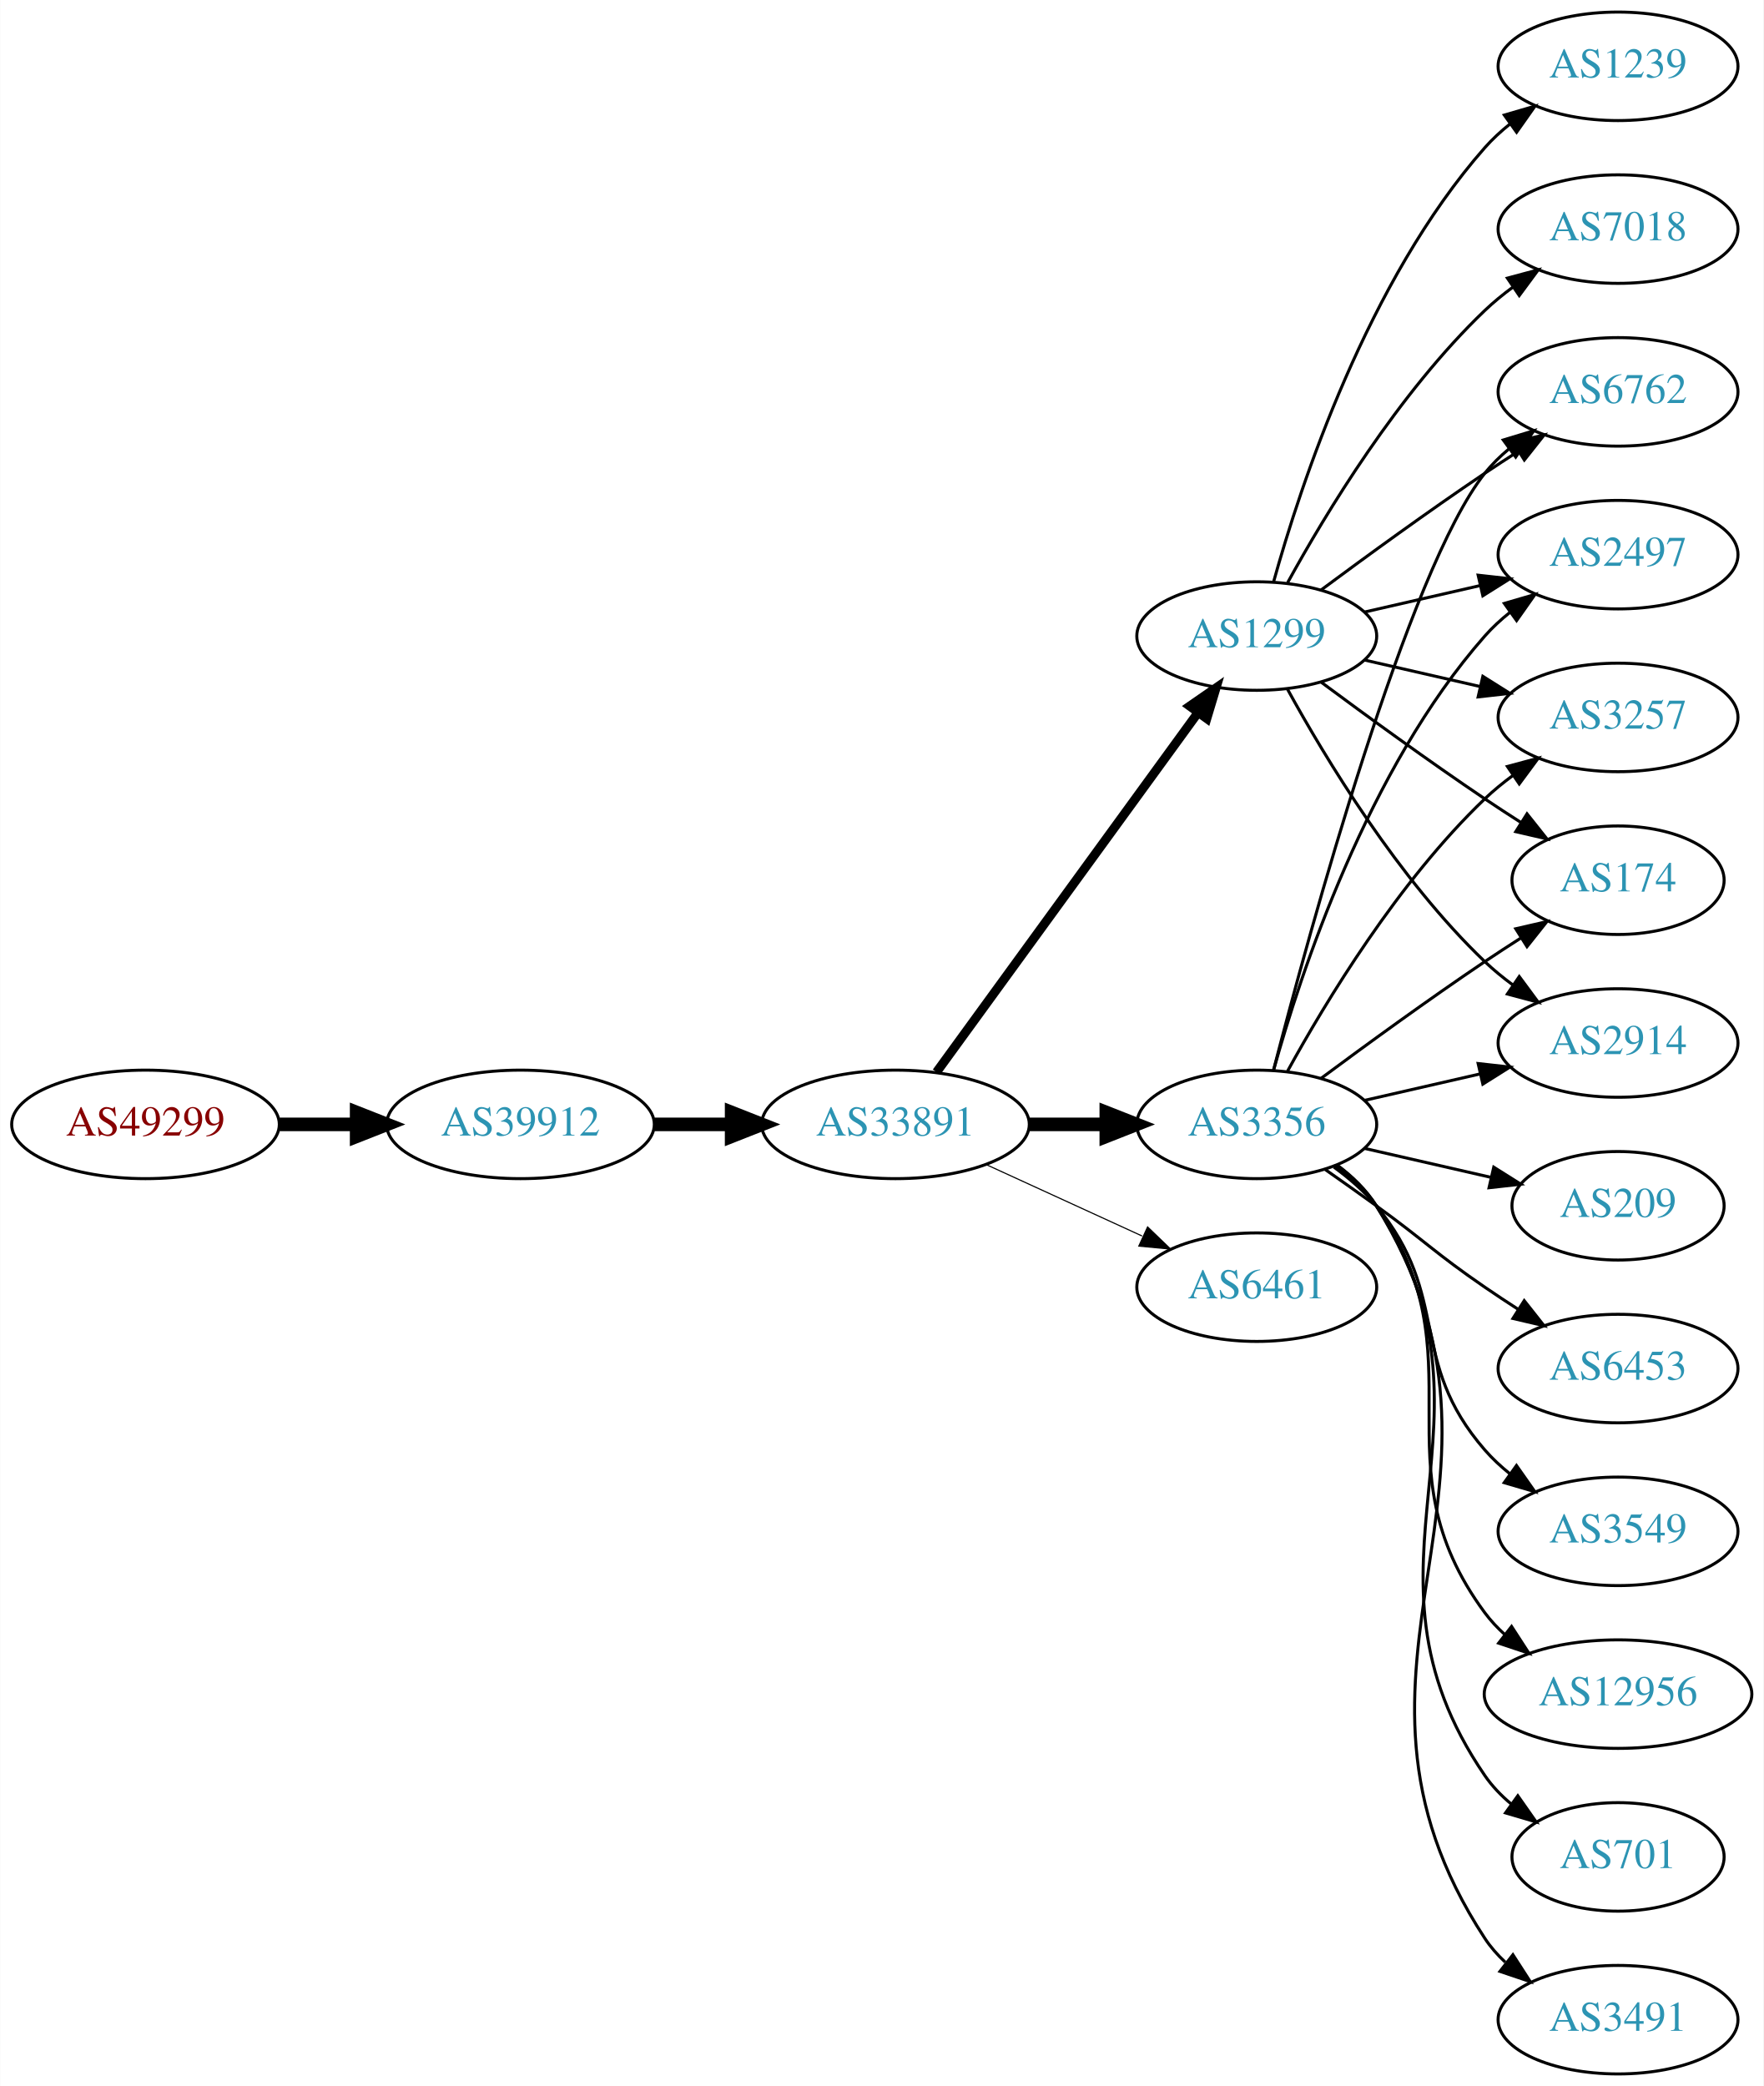
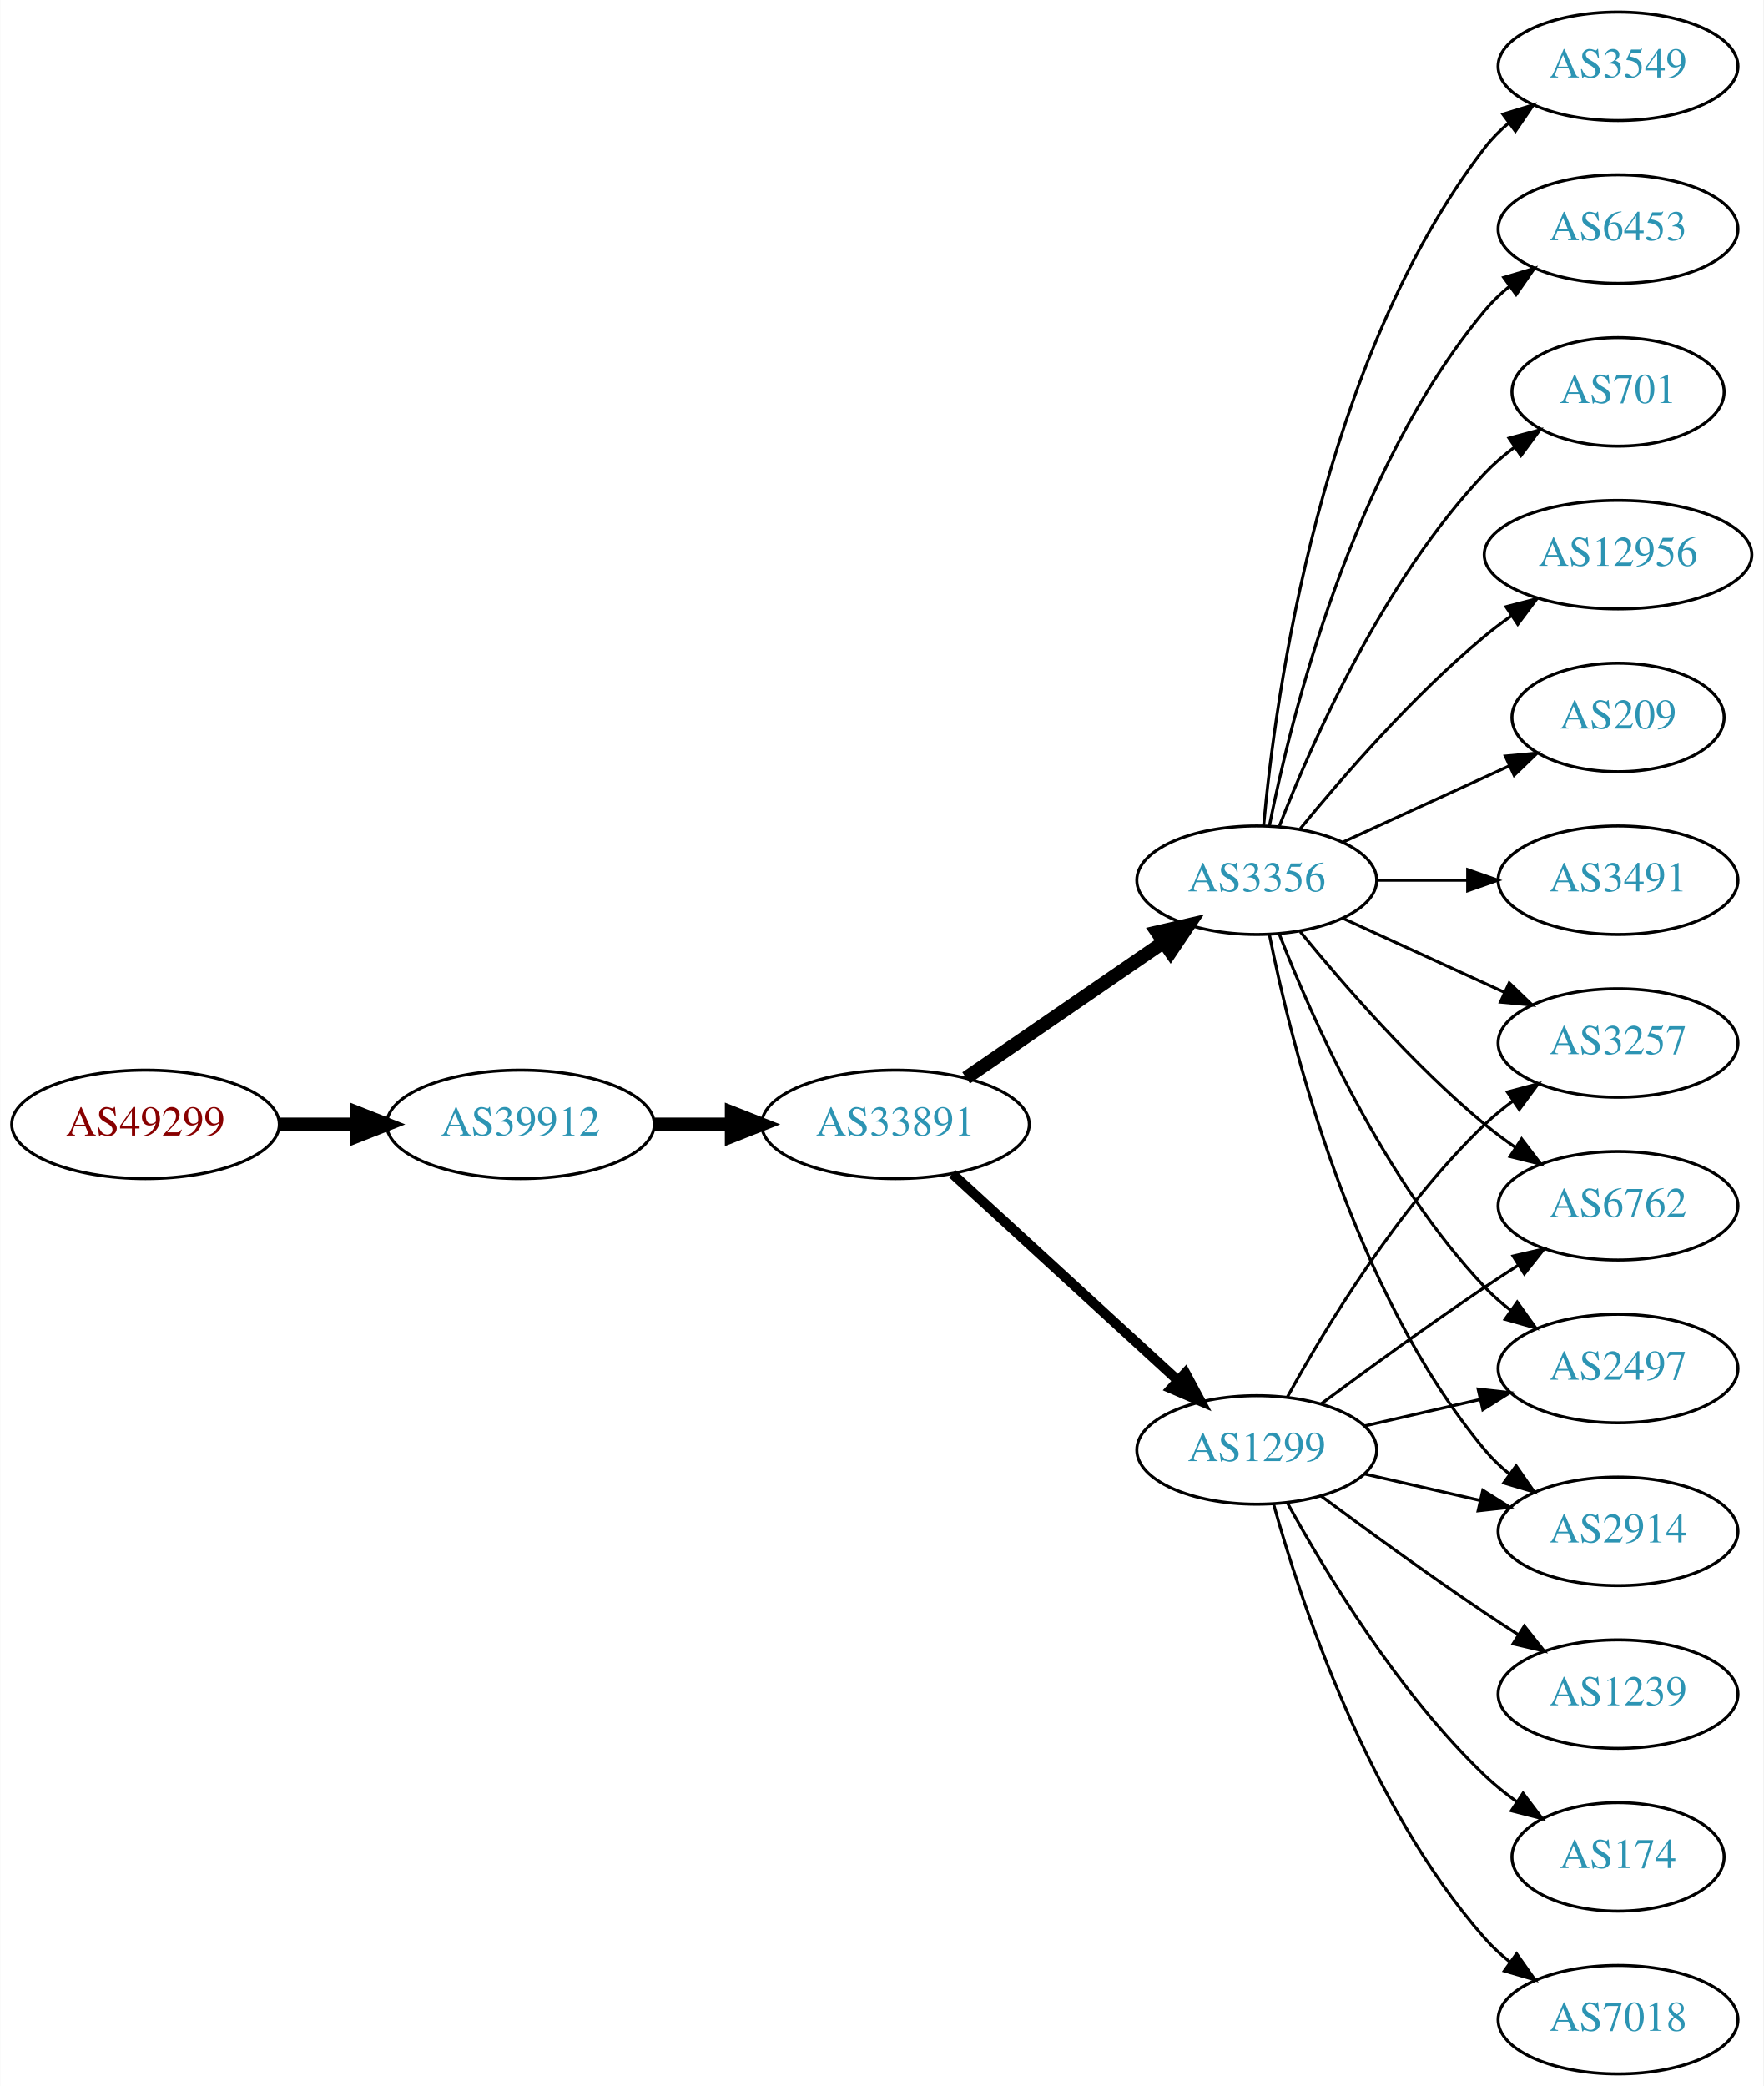
<svg xmlns="http://www.w3.org/2000/svg" xmlns:xlink="http://www.w3.org/1999/xlink" width="585pt" height="692pt" viewBox="0.00 0.00 584.86 692.00">
  <g id="graph0" class="graph" transform="scale(1 1) rotate(0) translate(4 688)">
    <polygon fill="white" stroke="none" points="-4,4 -4,-688 580.862,-688 580.862,4 -4,4" />
    <g id="node1" class="node">
      <g id="a_node1">
        <a xlink:href="/asn/49299" xlink:title="AS49299 ~ IP-Transit: www.funknetz.at GmbH [AT]">
          <ellipse fill="#ffffff" stroke="black" cx="44.196" cy="-315" rx="44.393" ry="18" />
          <text text-anchor="middle" x="44.196" y="-311.3" font-family="Times,serif" font-size="14.00" fill="#880000">AS49299</text>
        </a>
      </g>
    </g>
    <g id="node2" class="node">
      <g id="a_node2">
        <a xlink:href="/asn/39912" xlink:title="AS39912 ~ oja.at GmbH [AT]">
          <ellipse fill="#ffffff" stroke="black" cx="168.588" cy="-315" rx="44.393" ry="18" />
          <text text-anchor="middle" x="168.588" y="-311.3" font-family="Times,serif" font-size="14.00" fill="#2c94b3">AS39912</text>
        </a>
      </g>
    </g>
    <g id="edge1" class="edge">
      <path fill="none" stroke="black" stroke-width="4.5" d="M88.692,-315C96.898,-315 105.569,-315 114.041,-315" />
      <polygon fill="black" stroke="black" stroke-width="4.5" points="114.233,-318.938 124.233,-315 114.233,-311.063 114.233,-318.938" />
    </g>
    <g id="node3" class="node">
      <g id="a_node3">
        <a xlink:href="/asn/33891" xlink:title="AS33891 ~ CORE-BACKBONE GMBH GLOBAL NETWORK [DE]">
          <ellipse fill="#ffffff" stroke="black" cx="292.98" cy="-315" rx="44.393" ry="18" />
          <text text-anchor="middle" x="292.98" y="-311.3" font-family="Times,serif" font-size="14.00" fill="#2c94b3">AS33891</text>
        </a>
      </g>
    </g>
    <g id="edge2" class="edge">
      <path fill="none" stroke="black" stroke-width="4.5" d="M213.084,-315C221.29,-315 229.961,-315 238.434,-315" />
      <polygon fill="black" stroke="black" stroke-width="4.5" points="238.625,-318.938 248.625,-315 238.625,-311.063 238.625,-318.938" />
    </g>
    <g id="node4" class="node">
      <g id="a_node4">
-         <a xlink:href="/asn/3356" xlink:title="AS3356 ~ Level 3 Parent, LLC [US]">
-           <ellipse fill="#ffffff" stroke="black" cx="412.823" cy="-315" rx="39.794" ry="18" />
-           <text text-anchor="middle" x="412.823" y="-311.3" font-family="Times,serif" font-size="14.00" fill="#2c94b3">AS3356</text>
+         <a xlink:href="/asn/1299" xlink:title="AS1299 ~ Telia Carrier [EU]">
+           <ellipse fill="#ffffff" stroke="black" cx="412.823" cy="-207" rx="39.794" ry="18" />
+           <text text-anchor="middle" x="412.823" y="-203.3" font-family="Times,serif" font-size="14.00" fill="#2c94b3">AS1299</text>
        </a>
      </g>
    </g>
    <g id="edge3" class="edge">
-       <path fill="none" stroke="black" stroke-width="4.5" d="M337.191,-315C345.504,-315 354.267,-315 362.749,-315" />
-       <polygon fill="black" stroke="black" stroke-width="4.5" points="362.908,-318.938 372.908,-315 362.908,-311.063 362.908,-318.938" />
+       <path fill="none" stroke="black" stroke-width="3.273" d="M311.878,-298.597C331.806,-280.333 364.164,-250.678 386.641,-230.079" />
+       <polygon fill="black" stroke="black" stroke-width="3.273" points="389.135,-232.54 394.143,-223.203 384.406,-227.38 389.135,-232.54" />
    </g>
    <g id="node5" class="node">
      <g id="a_node5">
-         <a xlink:href="/asn/1299" xlink:title="AS1299 ~ Telia Carrier [EU]">
-           <ellipse fill="#ffffff" stroke="black" cx="412.823" cy="-477" rx="39.794" ry="18" />
-           <text text-anchor="middle" x="412.823" y="-473.3" font-family="Times,serif" font-size="14.00" fill="#2c94b3">AS1299</text>
+         <a xlink:href="/asn/3356" xlink:title="AS3356 ~ Level 3 Parent, LLC [US]">
+           <ellipse fill="#ffffff" stroke="black" cx="412.823" cy="-396" rx="39.794" ry="18" />
+           <text text-anchor="middle" x="412.823" y="-392.3" font-family="Times,serif" font-size="14.00" fill="#2c94b3">AS3356</text>
        </a>
      </g>
    </g>
    <g id="edge4" class="edge">
-       <path fill="none" stroke="black" stroke-width="3" d="M306.592,-332.337C327.412,-360.96 369.075,-418.233 393.264,-451.486" />
-       <polygon fill="black" stroke="black" stroke-width="3" points="390.589,-453.76 399.302,-459.788 396.25,-449.642 390.589,-453.76" />
+       <path fill="none" stroke="black" stroke-width="4.5" d="M316.423,-330.426C335.004,-343.198 361.565,-361.455 381.945,-375.463" />
+       <polygon fill="black" stroke="black" stroke-width="4.5" points="379.788,-378.758 390.259,-381.178 384.249,-372.269 379.788,-378.758" />
    </g>
    <g id="node6" class="node">
      <g id="a_node6">
-         <a xlink:href="/asn/6461" xlink:title="AS6461 ~ Zayo Bandwidth [US]">
-           <ellipse fill="#ffffff" stroke="black" cx="412.823" cy="-261" rx="39.794" ry="18" />
-           <text text-anchor="middle" x="412.823" y="-257.3" font-family="Times,serif" font-size="14.00" fill="#2c94b3">AS6461</text>
+         <a xlink:href="/asn/6762" xlink:title="AS6762 ~ TELECOM ITALIA SPARKLE S.p.A. [IT]">
+           <ellipse fill="#ffffff" stroke="black" cx="532.666" cy="-288" rx="39.794" ry="18" />
+           <text text-anchor="middle" x="532.666" y="-284.3" font-family="Times,serif" font-size="14.00" fill="#2c94b3">AS6762</text>
        </a>
      </g>
    </g>
    <g id="edge5" class="edge">
-       <path fill="none" stroke="black" stroke-width="0.375" d="M323.11,-301.652C338.721,-294.498 358.119,-285.609 374.791,-277.97" />
-       <polygon fill="black" stroke="black" stroke-width="0.375" points="376.61,-280.986 384.243,-273.638 373.694,-274.622 376.61,-280.986" />
+       <path fill="none" stroke="black" d="M434.153,-222.277C449.016,-233.304 469.76,-248.407 488.469,-261 492.018,-263.389 495.769,-265.839 499.517,-268.242" />
+       <polygon fill="black" stroke="black" points="497.843,-271.325 508.166,-273.712 501.585,-265.409 497.843,-271.325" />
    </g>
    <g id="node7" class="node">
      <g id="a_node7">
-         <a xlink:href="/asn/6762" xlink:title="AS6762 ~ TELECOM ITALIA SPARKLE S.p.A. [IT]">
-           <ellipse fill="#ffffff" stroke="black" cx="532.666" cy="-558" rx="39.794" ry="18" />
-           <text text-anchor="middle" x="532.666" y="-554.3" font-family="Times,serif" font-size="14.00" fill="#2c94b3">AS6762</text>
+         <a xlink:href="/asn/1239" xlink:title="AS1239 ~ Sprint [US]">
+           <ellipse fill="#ffffff" stroke="black" cx="532.666" cy="-126" rx="39.794" ry="18" />
+           <text text-anchor="middle" x="532.666" y="-122.3" font-family="Times,serif" font-size="14.00" fill="#2c94b3">AS1239</text>
        </a>
      </g>
    </g>
    <g id="edge6" class="edge">
-       <path fill="none" stroke="black" d="M418.34,-332.842C430.191,-378.647 463.014,-499.03 488.469,-531 490.811,-533.94 493.565,-536.649 496.531,-539.121" />
-       <polygon fill="black" stroke="black" points="494.596,-542.042 504.737,-545.11 498.723,-536.388 494.596,-542.042" />
+       <path fill="none" stroke="black" d="M434.153,-191.723C449.016,-180.696 469.76,-165.593 488.469,-153 492.018,-150.611 495.769,-148.161 499.517,-145.758" />
+       <polygon fill="black" stroke="black" points="501.585,-148.591 508.166,-140.288 497.843,-142.675 501.585,-148.591" />
    </g>
    <g id="node8" class="node">
      <g id="a_node8">
-         <a xlink:href="/asn/12956" xlink:title="AS12956 ~ TELXIUS [ES]">
-           <ellipse fill="#ffffff" stroke="black" cx="532.666" cy="-126" rx="44.393" ry="18" />
-           <text text-anchor="middle" x="532.666" y="-122.3" font-family="Times,serif" font-size="14.00" fill="#2c94b3">AS12956</text>
+         <a xlink:href="/asn/2497" xlink:title="AS2497 ~ Internet Initiative Japan Inc. [JP]">
+           <ellipse fill="#ffffff" stroke="black" cx="532.666" cy="-234" rx="39.794" ry="18" />
+           <text text-anchor="middle" x="532.666" y="-230.3" font-family="Times,serif" font-size="14.00" fill="#2c94b3">AS2497</text>
        </a>
      </g>
    </g>
    <g id="edge7" class="edge">
-       <path fill="none" stroke="black" d="M438.982,-301.284C444.047,-297.545 448.902,-293.096 452.469,-288 488.083,-237.131 451.566,-202.941 488.469,-153 490.414,-150.368 492.699,-147.933 495.185,-145.693" />
-       <polygon fill="black" stroke="black" points="497.346,-148.446 503.108,-139.555 493.059,-142.913 497.346,-148.446" />
+       <path fill="none" stroke="black" d="M448.542,-214.955C460.542,-217.704 474.163,-220.825 486.856,-223.733" />
+       <polygon fill="black" stroke="black" points="486.258,-227.187 496.787,-226.009 487.821,-220.364 486.258,-227.187" />
    </g>
    <g id="node9" class="node">
      <g id="a_node9">
-         <a xlink:href="/asn/2497" xlink:title="AS2497 ~ Internet Initiative Japan Inc. [JP]">
-           <ellipse fill="#ffffff" stroke="black" cx="532.666" cy="-504" rx="39.794" ry="18" />
-           <text text-anchor="middle" x="532.666" y="-500.3" font-family="Times,serif" font-size="14.00" fill="#2c94b3">AS2497</text>
+         <a xlink:href="/asn/2914" xlink:title="AS2914 ~ NTT America, Inc. [US]">
+           <ellipse fill="#ffffff" stroke="black" cx="532.666" cy="-180" rx="39.794" ry="18" />
+           <text text-anchor="middle" x="532.666" y="-176.3" font-family="Times,serif" font-size="14.00" fill="#2c94b3">AS2914</text>
        </a>
      </g>
    </g>
    <g id="edge8" class="edge">
-       <path fill="none" stroke="black" d="M418.396,-332.946C427.302,-364.995 449.586,-432.842 488.469,-477 490.953,-479.821 493.803,-482.449 496.829,-484.871" />
-       <polygon fill="black" stroke="black" points="494.946,-487.828 505.118,-490.791 499.014,-482.131 494.946,-487.828" />
+       <path fill="none" stroke="black" d="M448.542,-199.045C460.542,-196.296 474.163,-193.175 486.856,-190.267" />
+       <polygon fill="black" stroke="black" points="487.821,-193.636 496.787,-187.991 486.258,-186.813 487.821,-193.636" />
    </g>
    <g id="node10" class="node">
      <g id="a_node10">
-         <a xlink:href="/asn/701" xlink:title="AS701 ~ UUNET [US]">
+         <a xlink:href="/asn/174" xlink:title="AS174 ~ Cogent Communications [US]">
          <ellipse fill="#ffffff" stroke="black" cx="532.666" cy="-72" rx="35.194" ry="18" />
-           <text text-anchor="middle" x="532.666" y="-68.3" font-family="Times,serif" font-size="14.00" fill="#2c94b3">AS701</text>
+           <text text-anchor="middle" x="532.666" y="-68.3" font-family="Times,serif" font-size="14.00" fill="#2c94b3">AS174</text>
        </a>
      </g>
    </g>
    <g id="edge9" class="edge">
-       <path fill="none" stroke="black" d="M439.259,-301.47C444.309,-297.722 449.089,-293.221 452.469,-288 498.944,-216.222 440.173,-169.566 488.469,-99 490.886,-95.469 493.931,-92.309 497.282,-89.505" />
-       <polygon fill="black" stroke="black" points="499.42,-92.279 505.502,-83.603 495.337,-86.593 499.42,-92.279" />
+       <path fill="none" stroke="black" d="M423.064,-189.287C435.61,-166.439 459.787,-126.389 488.469,-99 491.723,-95.893 495.39,-92.954 499.177,-90.24" />
+       <polygon fill="black" stroke="black" points="501.154,-93.128 507.545,-84.678 497.279,-87.299 501.154,-93.128" />
    </g>
    <g id="node11" class="node">
      <g id="a_node11">
-         <a xlink:href="/asn/3491" xlink:title="AS3491 ~ PCCW Global, Inc. [US]">
-           <ellipse fill="#ffffff" stroke="black" cx="532.666" cy="-18" rx="39.794" ry="18" />
-           <text text-anchor="middle" x="532.666" y="-14.3" font-family="Times,serif" font-size="14.00" fill="#2c94b3">AS3491</text>
+         <a xlink:href="/asn/3257" xlink:title="AS3257 ~ GTT [DE]">
+           <ellipse fill="#ffffff" stroke="black" cx="532.666" cy="-342" rx="39.794" ry="18" />
+           <text text-anchor="middle" x="532.666" y="-338.3" font-family="Times,serif" font-size="14.00" fill="#2c94b3">AS3257</text>
        </a>
      </g>
    </g>
    <g id="edge10" class="edge">
-       <path fill="none" stroke="black" d="M439.42,-301.572C444.461,-297.819 449.197,-293.29 452.469,-288 509.91,-195.153 428.672,-136.347 488.469,-45 490.359,-42.114 492.675,-39.481 495.244,-37.091" />
-       <polygon fill="black" stroke="black" points="497.794,-39.541 503.536,-30.637 493.494,-34.017 497.794,-39.541" />
+       <path fill="none" stroke="black" d="M423.064,-224.713C435.61,-247.561 459.787,-287.611 488.469,-315 491.338,-317.739 494.527,-320.347 497.836,-322.785" />
+       <polygon fill="black" stroke="black" points="495.959,-325.742 506.195,-328.477 499.899,-319.956 495.959,-325.742" />
    </g>
    <g id="node12" class="node">
      <g id="a_node12">
-         <a xlink:href="/asn/3257" xlink:title="AS3257 ~ GTT [DE]">
-           <ellipse fill="#ffffff" stroke="black" cx="532.666" cy="-450" rx="39.794" ry="18" />
-           <text text-anchor="middle" x="532.666" y="-446.3" font-family="Times,serif" font-size="14.00" fill="#2c94b3">AS3257</text>
+         <a xlink:href="/asn/7018" xlink:title="AS7018 ~ AT&amp;T Services, Inc. [US]">
+           <ellipse fill="#ffffff" stroke="black" cx="532.666" cy="-18" rx="39.794" ry="18" />
+           <text text-anchor="middle" x="532.666" y="-14.3" font-family="Times,serif" font-size="14.00" fill="#2c94b3">AS7018</text>
        </a>
      </g>
    </g>
    <g id="edge11" class="edge">
-       <path fill="none" stroke="black" d="M423.064,-332.713C435.61,-355.561 459.787,-395.611 488.469,-423 491.338,-425.739 494.527,-428.347 497.836,-430.785" />
-       <polygon fill="black" stroke="black" points="495.959,-433.742 506.195,-436.477 499.899,-427.956 495.959,-433.742" />
+       <path fill="none" stroke="black" d="M418.396,-189.054C427.302,-157.005 449.586,-89.158 488.469,-45 490.953,-42.179 493.803,-39.551 496.829,-37.129" />
+       <polygon fill="black" stroke="black" points="499.014,-39.869 505.118,-31.209 494.946,-34.172 499.014,-39.869" />
+     </g>
+     <g id="edge21" class="edge">
+       <path fill="none" stroke="black" d="M427.242,-378.935C441.357,-361.625 464.771,-334.655 488.469,-315 491.686,-312.332 495.186,-309.73 498.757,-307.259" />
+       <polygon fill="black" stroke="black" points="500.68,-310.183 507.113,-301.764 496.835,-304.334 500.68,-310.183" />
+     </g>
+     <g id="edge20" class="edge">
+       <path fill="none" stroke="black" d="M420.346,-378.006C431.097,-350.272 454.754,-296.571 488.469,-261 491.055,-258.272 493.973,-255.706 497.041,-253.323" />
+       <polygon fill="black" stroke="black" points="499.219,-256.07 505.389,-247.457 495.195,-250.342 499.219,-256.07" />
+     </g>
+     <g id="edge19" class="edge">
+       <path fill="none" stroke="black" d="M417.022,-377.927C424.185,-341.859 444.46,-259.875 488.469,-207 490.874,-204.111 493.671,-201.437 496.663,-198.987" />
+       <polygon fill="black" stroke="black" points="498.853,-201.723 504.906,-193.027 494.751,-196.05 498.853,-201.723" />
+     </g>
+     <g id="edge17" class="edge">
+       <path fill="none" stroke="black" d="M441.452,-383.339C457.409,-376.027 477.679,-366.739 494.962,-358.819" />
+       <polygon fill="black" stroke="black" points="496.577,-361.929 504.21,-354.581 493.661,-355.565 496.577,-361.929" />
    </g>
    <g id="node13" class="node">
      <g id="a_node13">
-         <a xlink:href="/asn/174" xlink:title="AS174 ~ Cogent Communications [US]">
-           <ellipse fill="#ffffff" stroke="black" cx="532.666" cy="-396" rx="35.194" ry="18" />
-           <text text-anchor="middle" x="532.666" y="-392.3" font-family="Times,serif" font-size="14.00" fill="#2c94b3">AS174</text>
+         <a xlink:href="/asn/12956" xlink:title="AS12956 ~ TELXIUS [ES]">
+           <ellipse fill="#ffffff" stroke="black" cx="532.666" cy="-504" rx="44.393" ry="18" />
+           <text text-anchor="middle" x="532.666" y="-500.3" font-family="Times,serif" font-size="14.00" fill="#2c94b3">AS12956</text>
        </a>
      </g>
    </g>
    <g id="edge12" class="edge">
-       <path fill="none" stroke="black" d="M434.153,-330.277C449.016,-341.304 469.76,-356.407 488.469,-369 492.287,-371.569 496.337,-374.21 500.367,-376.786" />
-       <polygon fill="black" stroke="black" points="498.736,-379.895 509.061,-382.271 502.471,-373.975 498.736,-379.895" />
+       <path fill="none" stroke="black" d="M427.242,-413.065C441.357,-430.375 464.771,-457.345 488.469,-477 491.207,-479.271 494.151,-481.494 497.168,-483.63" />
+       <polygon fill="black" stroke="black" points="495.5,-486.725 505.757,-489.379 499.394,-480.908 495.5,-486.725" />
    </g>
    <g id="node14" class="node">
      <g id="a_node14">
        <a xlink:href="/asn/209" xlink:title="AS209 ~ CenturyLink Communications, LLC [US]">
-           <ellipse fill="#ffffff" stroke="black" cx="532.666" cy="-288" rx="35.194" ry="18" />
-           <text text-anchor="middle" x="532.666" y="-284.3" font-family="Times,serif" font-size="14.00" fill="#2c94b3">AS209</text>
+           <ellipse fill="#ffffff" stroke="black" cx="532.666" cy="-450" rx="35.194" ry="18" />
+           <text text-anchor="middle" x="532.666" y="-446.3" font-family="Times,serif" font-size="14.00" fill="#2c94b3">AS209</text>
        </a>
      </g>
    </g>
    <g id="edge13" class="edge">
-       <path fill="none" stroke="black" d="M448.542,-307.045C461.635,-304.045 476.657,-300.604 490.298,-297.478" />
-       <polygon fill="black" stroke="black" points="491.439,-300.807 500.405,-295.162 489.876,-293.984 491.439,-300.807" />
+       <path fill="none" stroke="black" d="M441.452,-408.661C457.868,-416.183 478.85,-425.798 496.446,-433.861" />
+       <polygon fill="black" stroke="black" points="495.275,-437.174 505.824,-438.158 498.191,-430.811 495.275,-437.174" />
    </g>
    <g id="node15" class="node">
      <g id="a_node15">
-         <a xlink:href="/asn/6453" xlink:title="AS6453 ~ TATA COMMUNICATIONS (AMERICA) INC [US]">
-           <ellipse fill="#ffffff" stroke="black" cx="532.666" cy="-234" rx="39.794" ry="18" />
-           <text text-anchor="middle" x="532.666" y="-230.3" font-family="Times,serif" font-size="14.00" fill="#2c94b3">AS6453</text>
+         <a xlink:href="/asn/3491" xlink:title="AS3491 ~ PCCW Global, Inc. [US]">
+           <ellipse fill="#ffffff" stroke="black" cx="532.666" cy="-396" rx="39.794" ry="18" />
+           <text text-anchor="middle" x="532.666" y="-392.3" font-family="Times,serif" font-size="14.00" fill="#2c94b3">AS3491</text>
        </a>
      </g>
    </g>
    <g id="edge14" class="edge">
-       <path fill="none" stroke="black" d="M435.58,-299.991C441.114,-296.121 447.033,-291.936 452.469,-288 468.669,-276.271 471.975,-272.311 488.469,-261 491.998,-258.581 495.735,-256.111 499.476,-253.698" />
-       <polygon fill="black" stroke="black" points="501.548,-256.528 508.117,-248.216 497.798,-250.618 501.548,-256.528" />
+       <path fill="none" stroke="black" d="M452.736,-396C462.289,-396 472.639,-396 482.601,-396" />
+       <polygon fill="black" stroke="black" points="482.794,-399.5 492.794,-396 482.794,-392.5 482.794,-399.5" />
    </g>
    <g id="node16" class="node">
      <g id="a_node16">
-         <a xlink:href="/asn/2914" xlink:title="AS2914 ~ NTT America, Inc. [US]">
-           <ellipse fill="#ffffff" stroke="black" cx="532.666" cy="-342" rx="39.794" ry="18" />
-           <text text-anchor="middle" x="532.666" y="-338.3" font-family="Times,serif" font-size="14.00" fill="#2c94b3">AS2914</text>
+         <a xlink:href="/asn/3549" xlink:title="AS3549 ~ Level 3 Parent, LLC [US]">
+           <ellipse fill="#ffffff" stroke="black" cx="532.666" cy="-666" rx="39.794" ry="18" />
+           <text text-anchor="middle" x="532.666" y="-662.3" font-family="Times,serif" font-size="14.00" fill="#2c94b3">AS3549</text>
        </a>
      </g>
    </g>
    <g id="edge15" class="edge">
-       <path fill="none" stroke="black" d="M448.542,-322.955C460.542,-325.704 474.163,-328.825 486.856,-331.733" />
-       <polygon fill="black" stroke="black" points="486.258,-335.187 496.787,-334.009 487.821,-328.364 486.258,-335.187" />
+       <path fill="none" stroke="black" d="M415.107,-414.117C419.005,-457.332 434.022,-568.131 488.469,-639 490.759,-641.981 493.479,-644.716 496.424,-647.205" />
+       <polygon fill="black" stroke="black" points="494.47,-650.113 504.6,-653.218 498.618,-644.473 494.47,-650.113" />
    </g>
    <g id="node17" class="node">
      <g id="a_node17">
-         <a xlink:href="/asn/3549" xlink:title="AS3549 ~ Level 3 Parent, LLC [US]">
-           <ellipse fill="#ffffff" stroke="black" cx="532.666" cy="-180" rx="39.794" ry="18" />
-           <text text-anchor="middle" x="532.666" y="-176.3" font-family="Times,serif" font-size="14.00" fill="#2c94b3">AS3549</text>
+         <a xlink:href="/asn/6453" xlink:title="AS6453 ~ TATA COMMUNICATIONS (AMERICA) INC [US]">
+           <ellipse fill="#ffffff" stroke="black" cx="532.666" cy="-612" rx="39.794" ry="18" />
+           <text text-anchor="middle" x="532.666" y="-608.3" font-family="Times,serif" font-size="14.00" fill="#2c94b3">AS6453</text>
        </a>
      </g>
    </g>
    <g id="edge16" class="edge">
-       <path fill="none" stroke="black" d="M438.404,-300.844C443.498,-297.128 448.512,-292.799 452.469,-288 477.534,-257.606 462.635,-236.742 488.469,-207 490.934,-204.162 493.771,-201.523 496.789,-199.094" />
-       <polygon fill="black" stroke="black" points="498.975,-201.833 505.067,-193.164 494.899,-196.142 498.975,-201.833" />
-     </g>
-     <g id="edge20" class="edge">
-       <path fill="none" stroke="black" d="M434.153,-492.277C449.016,-503.304 469.76,-518.407 488.469,-531 492.018,-533.389 495.769,-535.839 499.517,-538.242" />
-       <polygon fill="black" stroke="black" points="497.843,-541.325 508.166,-543.712 501.585,-535.409 497.843,-541.325" />
-     </g>
-     <g id="edge22" class="edge">
-       <path fill="none" stroke="black" d="M448.542,-484.955C460.542,-487.704 474.163,-490.825 486.856,-493.733" />
-       <polygon fill="black" stroke="black" points="486.258,-497.187 496.787,-496.009 487.821,-490.364 486.258,-497.187" />
-     </g>
-     <g id="edge21" class="edge">
-       <path fill="none" stroke="black" d="M448.542,-469.045C460.542,-466.296 474.163,-463.175 486.856,-460.267" />
-       <polygon fill="black" stroke="black" points="487.821,-463.636 496.787,-457.991 486.258,-456.813 487.821,-463.636" />
-     </g>
-     <g id="edge17" class="edge">
-       <path fill="none" stroke="black" d="M434.153,-461.723C449.016,-450.696 469.76,-435.593 488.469,-423 492.287,-420.431 496.337,-417.79 500.367,-415.214" />
-       <polygon fill="black" stroke="black" points="502.471,-418.025 509.061,-409.729 498.736,-412.105 502.471,-418.025" />
-     </g>
-     <g id="edge18" class="edge">
-       <path fill="none" stroke="black" d="M423.064,-459.287C435.61,-436.439 459.787,-396.389 488.469,-369 491.338,-366.261 494.527,-363.653 497.836,-361.215" />
-       <polygon fill="black" stroke="black" points="499.899,-364.044 506.195,-355.523 495.959,-358.258 499.899,-364.044" />
+       <path fill="none" stroke="black" d="M417.022,-414.073C424.185,-450.141 444.46,-532.125 488.469,-585 490.874,-587.889 493.671,-590.563 496.663,-593.013" />
+       <polygon fill="black" stroke="black" points="494.751,-595.95 504.906,-598.973 498.853,-590.277 494.751,-595.95" />
    </g>
    <g id="node18" class="node">
      <g id="a_node18">
-         <a xlink:href="/asn/7018" xlink:title="AS7018 ~ AT&amp;T Services, Inc. [US]">
-           <ellipse fill="#ffffff" stroke="black" cx="532.666" cy="-612" rx="39.794" ry="18" />
-           <text text-anchor="middle" x="532.666" y="-608.3" font-family="Times,serif" font-size="14.00" fill="#2c94b3">AS7018</text>
-         </a>
-       </g>
-     </g>
-     <g id="edge19" class="edge">
-       <path fill="none" stroke="black" d="M423.064,-494.713C435.61,-517.561 459.787,-557.611 488.469,-585 491.338,-587.739 494.527,-590.347 497.836,-592.785" />
-       <polygon fill="black" stroke="black" points="495.959,-595.742 506.195,-598.477 499.899,-589.956 495.959,-595.742" />
-     </g>
-     <g id="node19" class="node">
-       <g id="a_node19">
-         <a xlink:href="/asn/1239" xlink:title="AS1239 ~ Sprint [US]">
-           <ellipse fill="#ffffff" stroke="black" cx="532.666" cy="-666" rx="39.794" ry="18" />
-           <text text-anchor="middle" x="532.666" y="-662.3" font-family="Times,serif" font-size="14.00" fill="#2c94b3">AS1239</text>
-         </a>
-       </g>
-     </g>
-     <g id="edge23" class="edge">
-       <path fill="none" stroke="black" d="M418.396,-494.946C427.302,-526.995 449.586,-594.842 488.469,-639 490.953,-641.821 493.803,-644.449 496.829,-646.871" />
-       <polygon fill="black" stroke="black" points="494.946,-649.828 505.118,-652.791 499.014,-644.131 494.946,-649.828" />
+         <a xlink:href="/asn/701" xlink:title="AS701 ~ UUNET [US]">
+           <ellipse fill="#ffffff" stroke="black" cx="532.666" cy="-558" rx="35.194" ry="18" />
+           <text text-anchor="middle" x="532.666" y="-554.3" font-family="Times,serif" font-size="14.00" fill="#2c94b3">AS701</text>
+         </a>
+       </g>
+     </g>
+     <g id="edge18" class="edge">
+       <path fill="none" stroke="black" d="M420.346,-413.994C431.097,-441.728 454.754,-495.429 488.469,-531 491.412,-534.105 494.786,-537.001 498.321,-539.655" />
+       <polygon fill="black" stroke="black" points="496.507,-542.654 506.74,-545.397 500.451,-536.871 496.507,-542.654" />
    </g>
  </g>
</svg>
